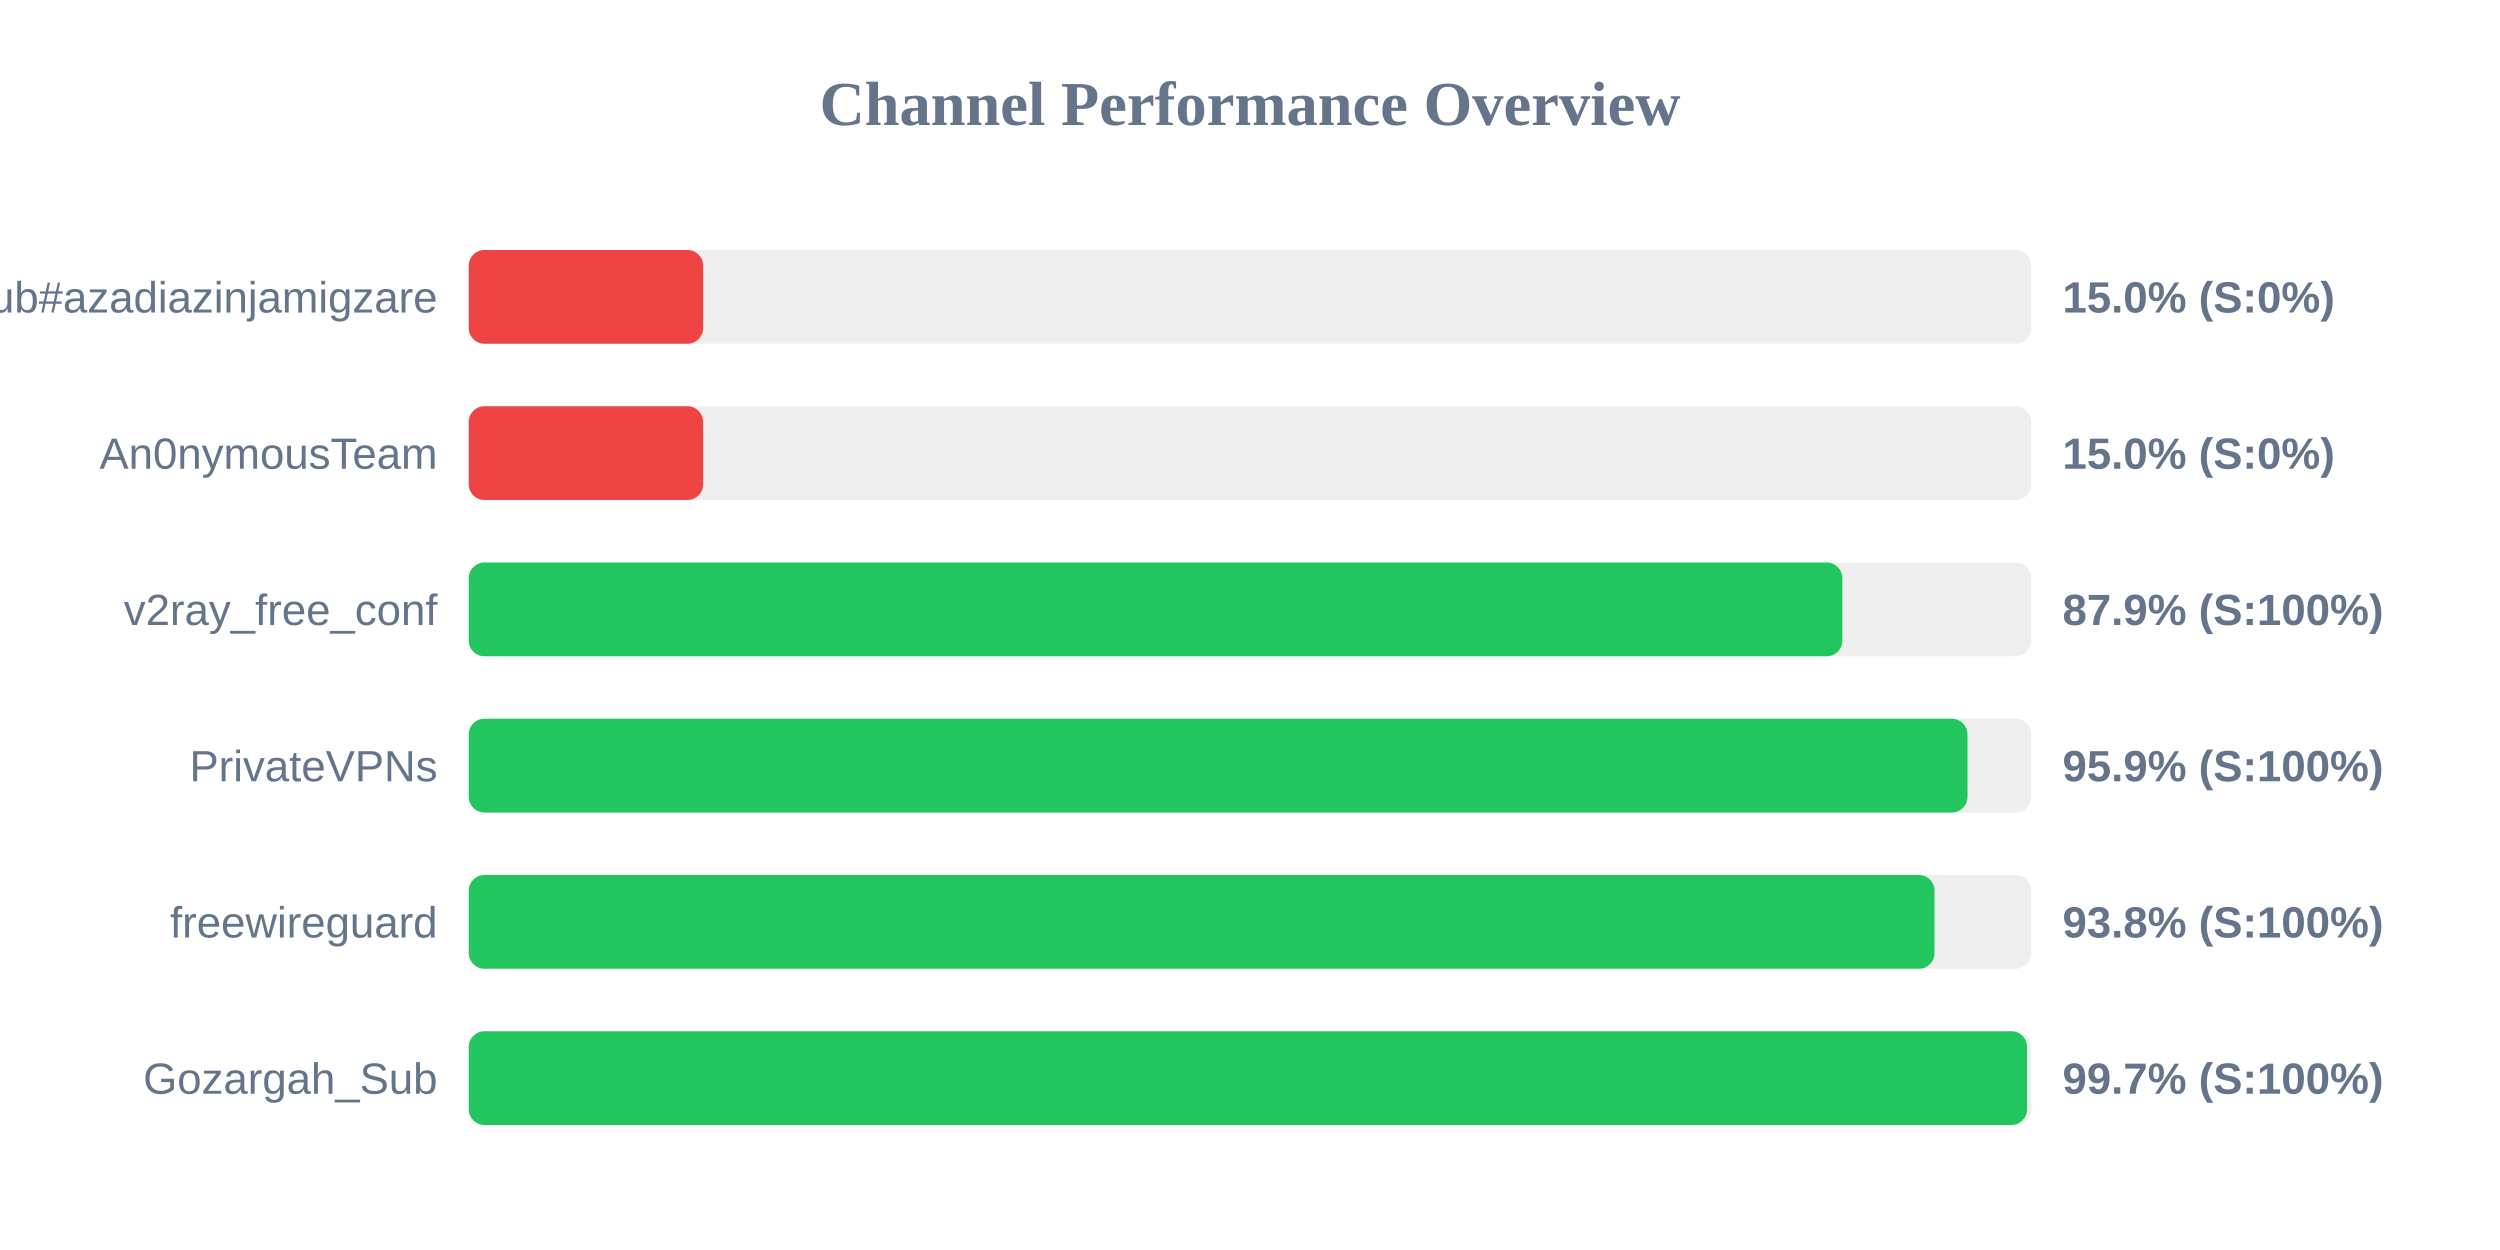
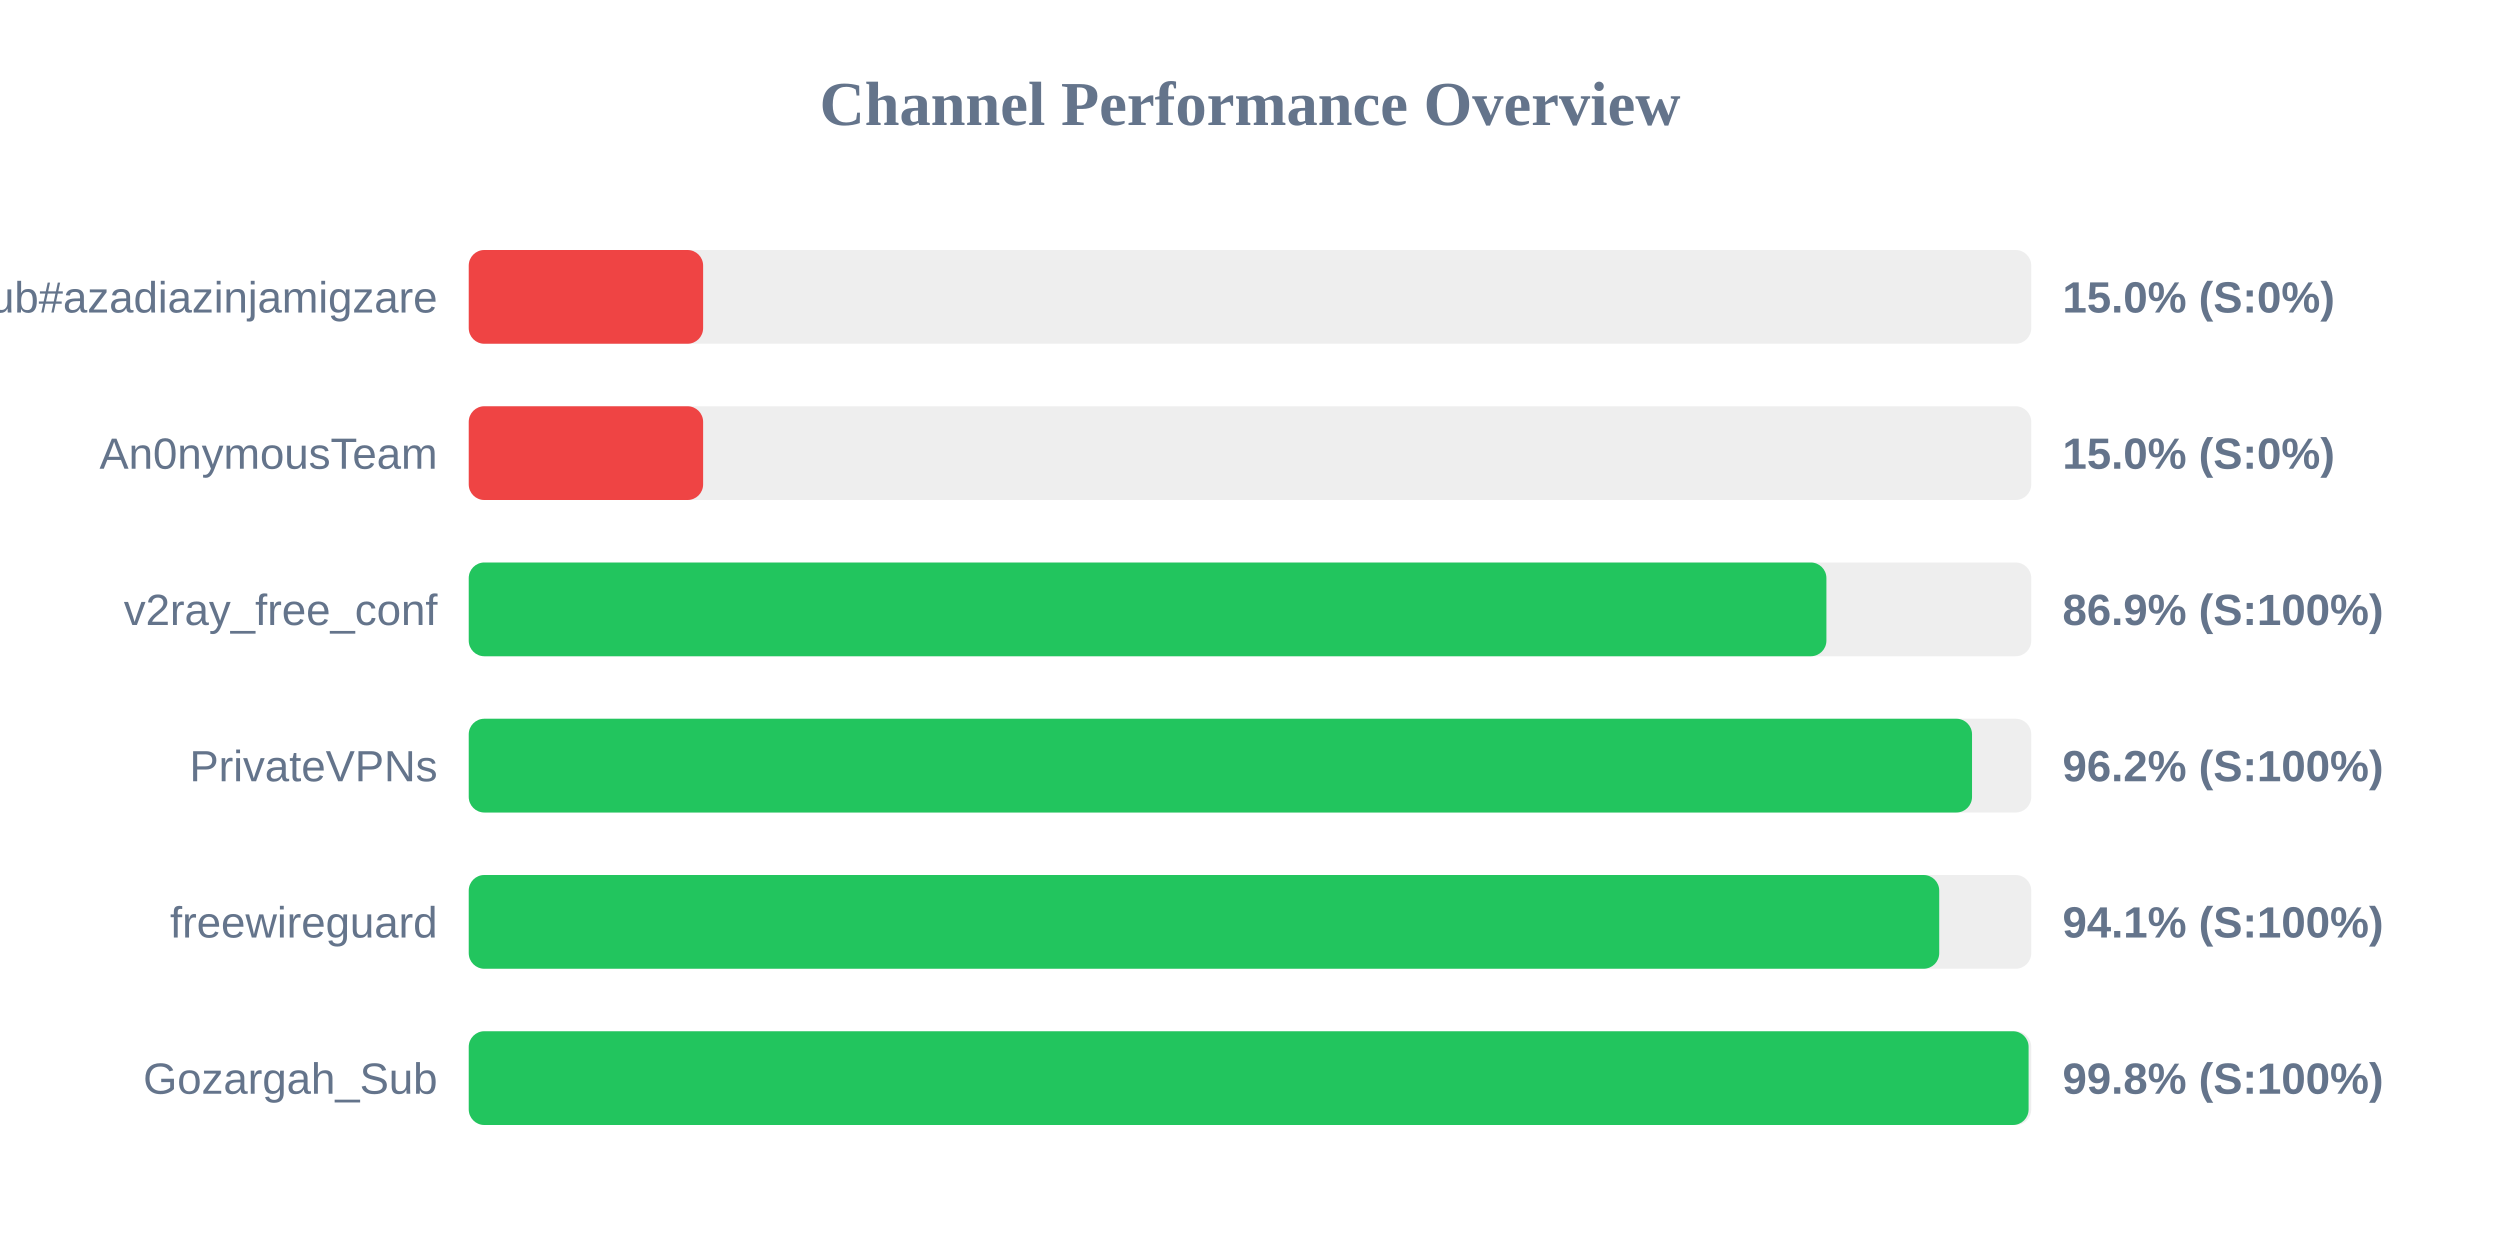
<svg xmlns="http://www.w3.org/2000/svg" width="800" height="400" version="1.1">
  <style>
        .row { font: 14px Arial; fill: #64748b; }
        .score { font: bold 14px Arial; fill: #64748b; }
    </style>
  <text x="400" y="40" text-anchor="middle" font-size="20px" font-weight="bold" fill="#64748b">Channel Performance Overview</text>
  <rect x="150" y="80" width="500" height="30" fill="#eee" rx="5" />
  <rect x="150" y="80" width="75.0" height="30" fill="#ef4444" rx="5" />
  <text x="140" y="100" text-anchor="end" class="row">Sub#azadiazinjamigzare</text>
  <text x="660" y="100" text-anchor="start" class="score">15.0% (S:0%)</text>
  <rect x="150" y="130" width="500" height="30" fill="#eee" rx="5" />
  <rect x="150" y="130" width="75.0" height="30" fill="#ef4444" rx="5" />
  <text x="140" y="150" text-anchor="end" class="row">An0nymousTeam</text>
  <text x="660" y="150" text-anchor="start" class="score">15.0% (S:0%)</text>
  <rect x="150" y="180" width="500" height="30" fill="#eee" rx="5" />
-   <rect x="150" y="180" width="439.55" height="30" fill="#22c55e" rx="5" />
+   <rect x="150" y="180" width="434.45" height="30" fill="#22c55e" rx="5" />
  <text x="140" y="200" text-anchor="end" class="row">v2ray_free_conf</text>
-   <text x="660" y="200" text-anchor="start" class="score">87.9% (S:100%)</text>
+   <text x="660" y="200" text-anchor="start" class="score">86.9% (S:100%)</text>
  <rect x="150" y="230" width="500" height="30" fill="#eee" rx="5" />
-   <rect x="150" y="230" width="479.6" height="30" fill="#22c55e" rx="5" />
+   <rect x="150" y="230" width="481.05" height="30" fill="#22c55e" rx="5" />
  <text x="140" y="250" text-anchor="end" class="row">PrivateVPNs</text>
-   <text x="660" y="250" text-anchor="start" class="score">95.9% (S:100%)</text>
+   <text x="660" y="250" text-anchor="start" class="score">96.2% (S:100%)</text>
  <rect x="150" y="280" width="500" height="30" fill="#eee" rx="5" />
-   <rect x="150" y="280" width="469.05" height="30" fill="#22c55e" rx="5" />
+   <rect x="150" y="280" width="470.55" height="30" fill="#22c55e" rx="5" />
  <text x="140" y="300" text-anchor="end" class="row">freewireguard</text>
-   <text x="660" y="300" text-anchor="start" class="score">93.8% (S:100%)</text>
+   <text x="660" y="300" text-anchor="start" class="score">94.1% (S:100%)</text>
  <rect x="150" y="330" width="500" height="30" fill="#eee" rx="5" />
-   <rect x="150" y="330" width="498.65" height="30" fill="#22c55e" rx="5" />
+   <rect x="150" y="330" width="499.15" height="30" fill="#22c55e" rx="5" />
  <text x="140" y="350" text-anchor="end" class="row">Gozargah_Sub</text>
-   <text x="660" y="350" text-anchor="start" class="score">99.7% (S:100%)</text>
+   <text x="660" y="350" text-anchor="start" class="score">99.8% (S:100%)</text>
</svg>
